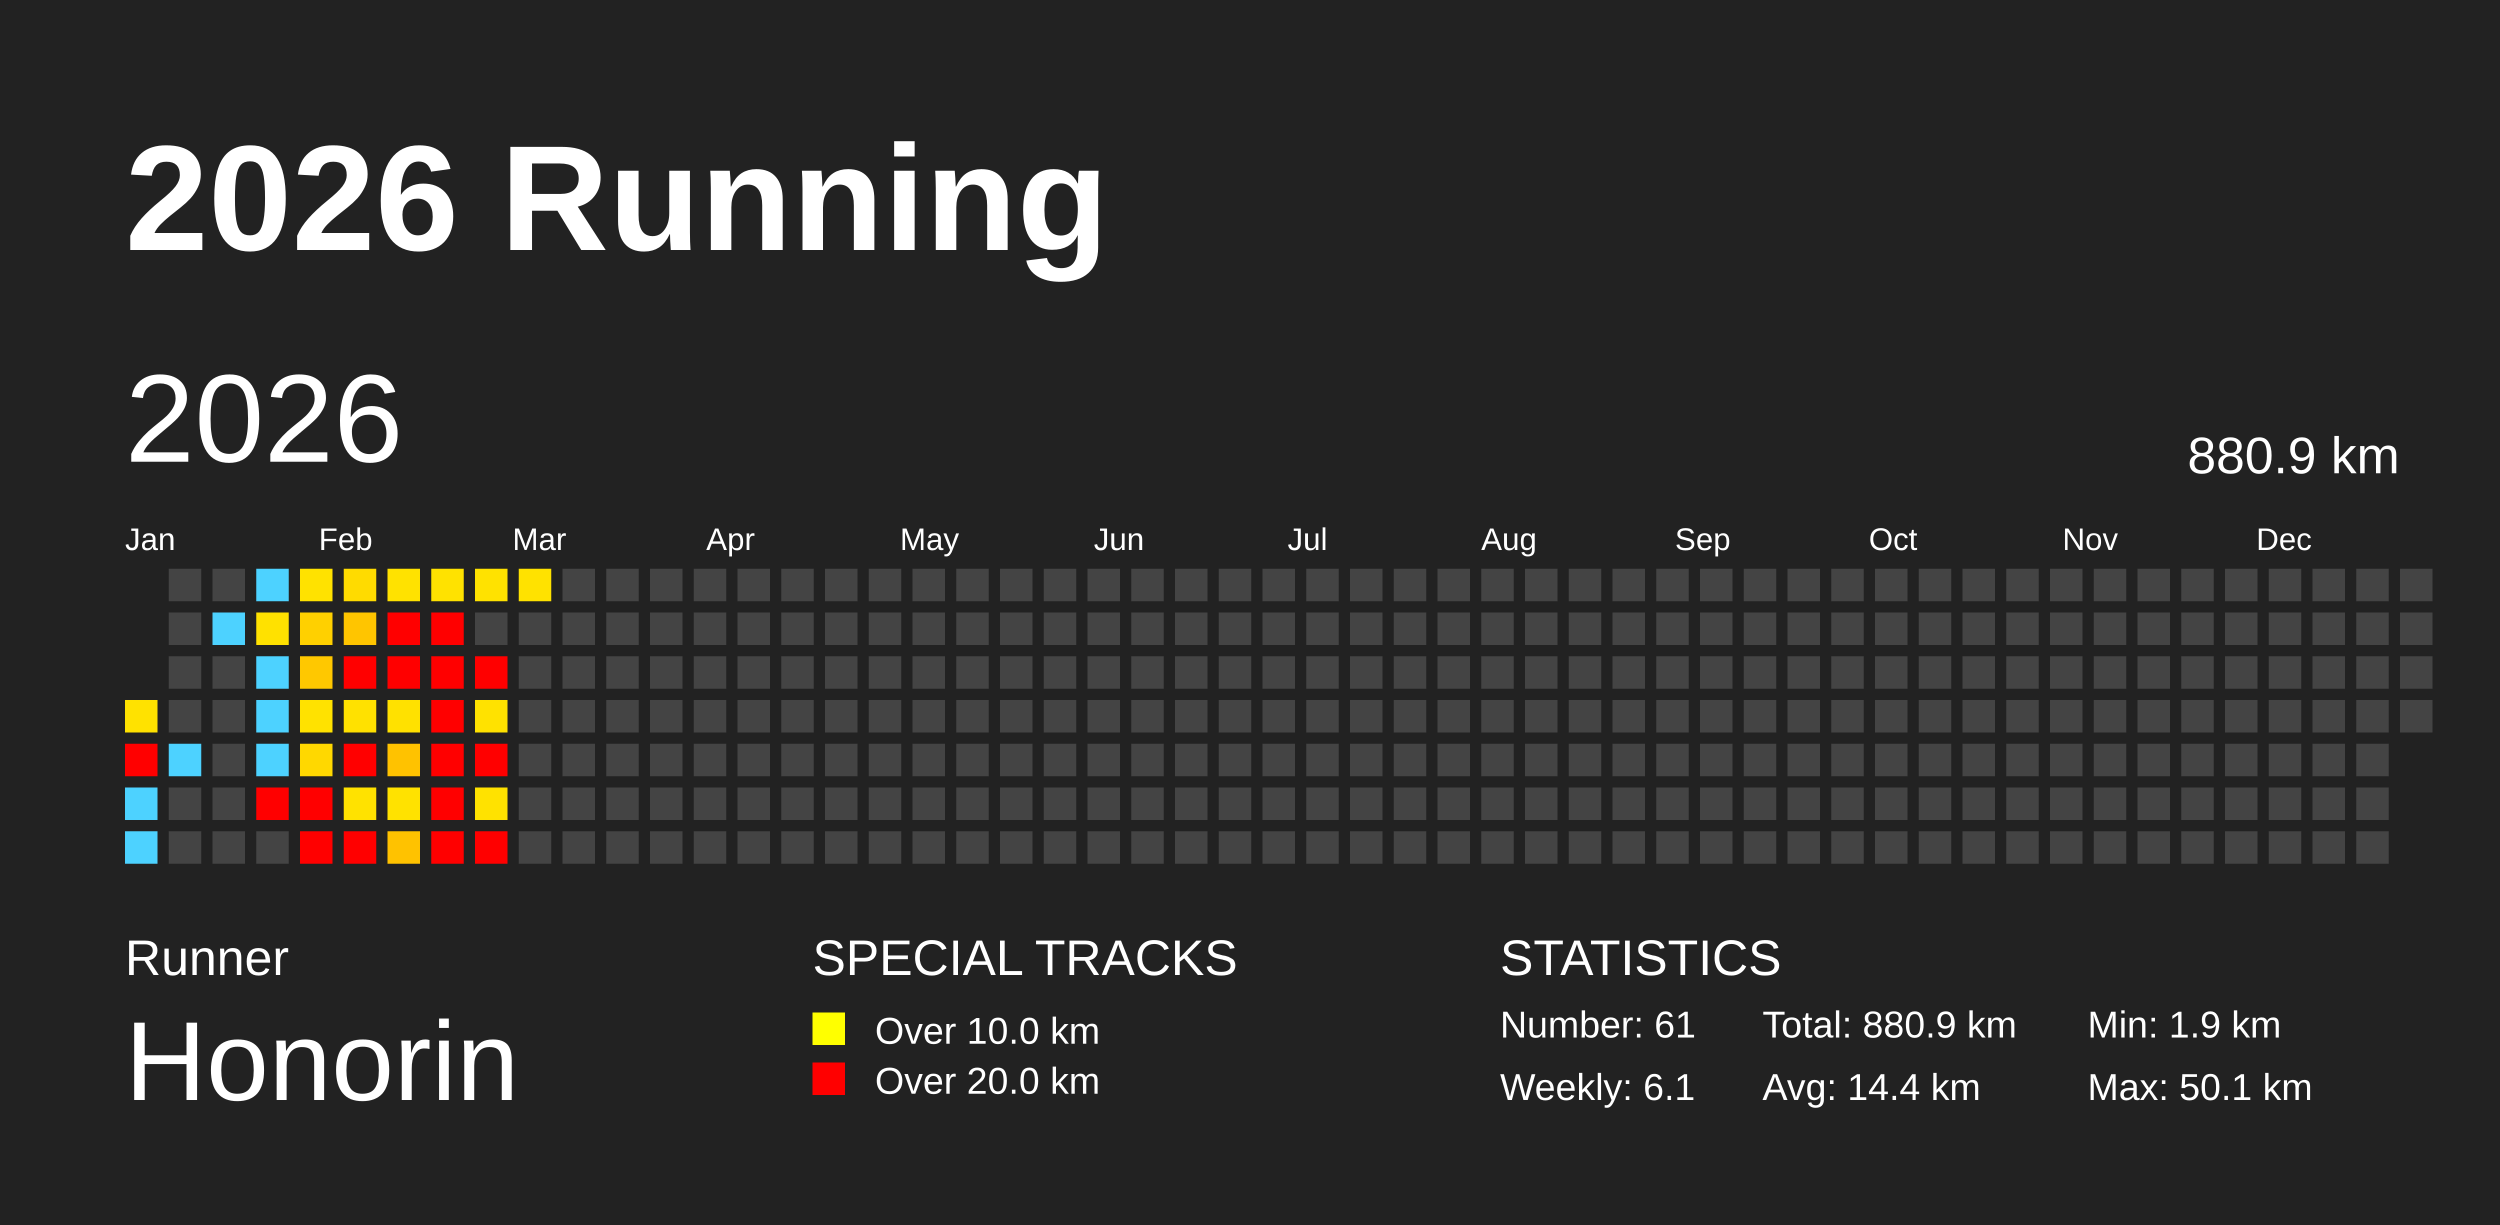
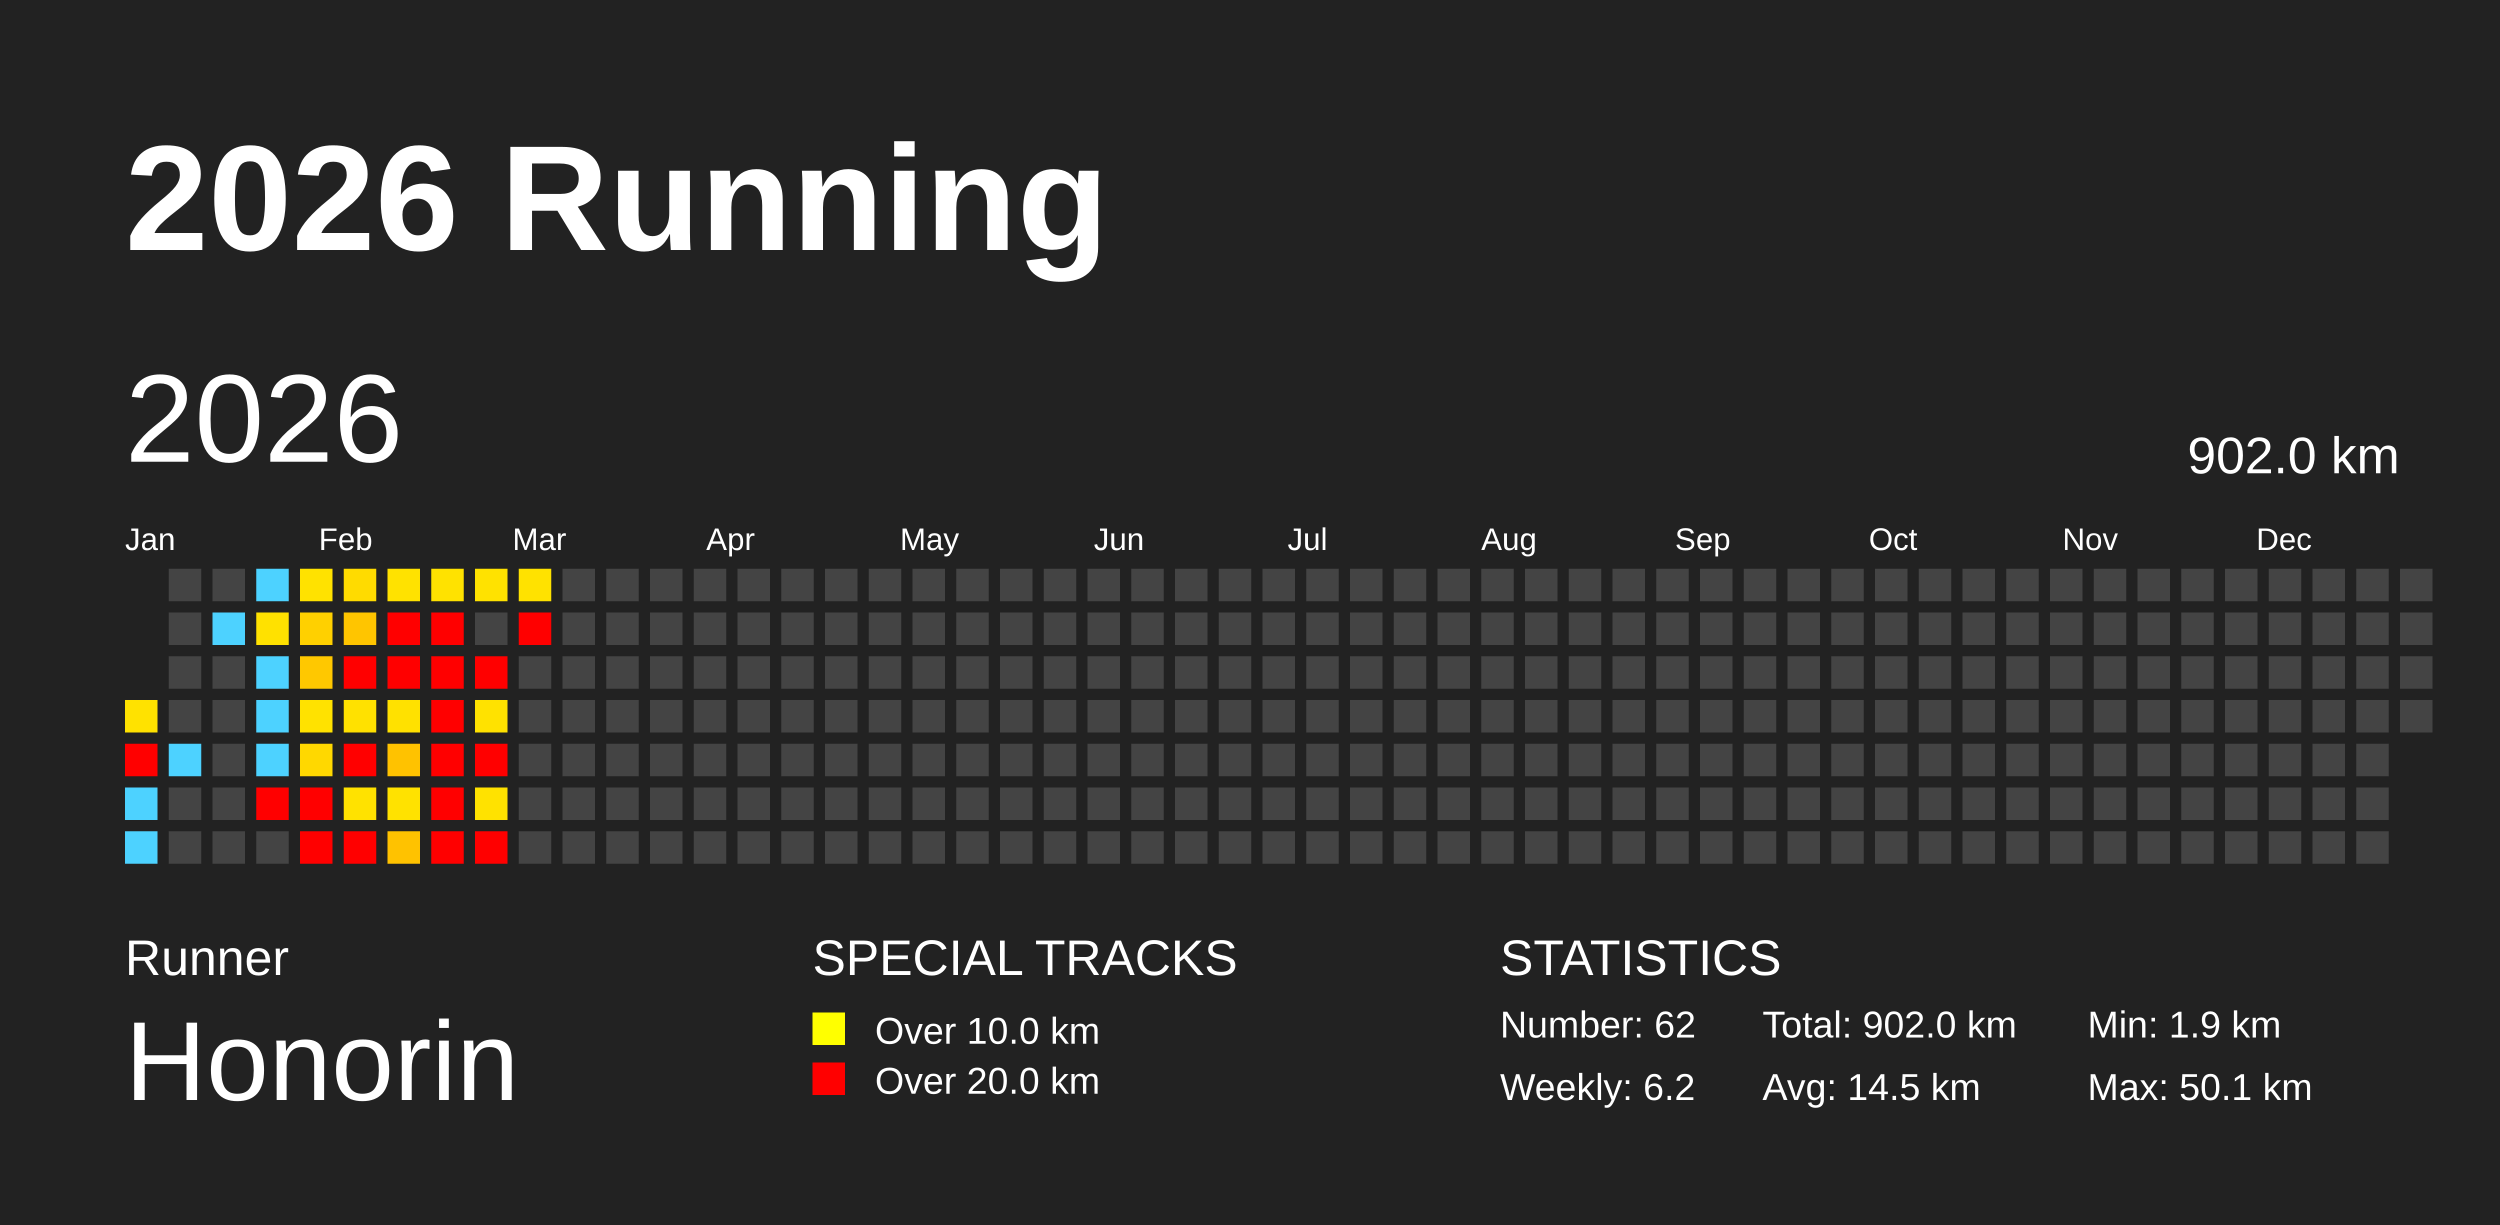
<svg xmlns="http://www.w3.org/2000/svg" baseProfile="full" height="98mm" version="1.1" viewBox="0,0,200,98" width="200mm">
  <defs />
  <rect fill="#222222" height="98" width="200" x="0" y="0" />
  <text fill="#FFFFFF" style="font-size:12px; font-family:Arial; font-weight:bold;" x="10" y="20">2026 Running</text>
  <text fill="#FFFFFF" style="font-size:4px; font-family:Arial" x="10" y="78">Runner</text>
  <text fill="#FFFFFF" style="font-size:9px; font-family:Arial" x="10" y="88">Honorin</text>
  <text fill="#FFFFFF" style="font-size:4px; font-family:Arial" x="65" y="78">SPECIAL TRACKS</text>
  <rect fill="yellow" height="2.6" width="2.6" x="65" y="81" />
  <text fill="#FFFFFF" style="font-size:3px; font-family:Arial" x="70" y="83.5">Over 10.0 km</text>
  <rect fill="red" height="2.6" width="2.6" x="65" y="85" />
  <text fill="#FFFFFF" style="font-size:3px; font-family:Arial" x="70" y="87.5">Over 20.0 km</text>
  <text fill="#FFFFFF" style="font-size:4px; font-family:Arial" x="120" y="78">STATISTICS</text>
-   <text fill="#FFFFFF" style="font-size:3px; font-family:Arial" x="120" y="83">Number: 61</text>
-   <text fill="#FFFFFF" style="font-size:3px; font-family:Arial" x="120" y="88">Weekly: 6.1</text>
-   <text fill="#FFFFFF" style="font-size:3px; font-family:Arial" x="141" y="83">Total: 880.9 km</text>
-   <text fill="#FFFFFF" style="font-size:3px; font-family:Arial" x="141" y="88">Avg: 14.4 km</text>
+   <text fill="#FFFFFF" style="font-size:3px; font-family:Arial" x="120" y="83">Number: 62</text>
+   <text fill="#FFFFFF" style="font-size:3px; font-family:Arial" x="120" y="88">Weekly: 6.2</text>
+   <text fill="#FFFFFF" style="font-size:3px; font-family:Arial" x="141" y="83">Total: 902.0 km</text>
+   <text fill="#FFFFFF" style="font-size:3px; font-family:Arial" x="141" y="88">Avg: 14.5 km</text>
  <text fill="#FFFFFF" style="font-size:3px; font-family:Arial" x="167" y="83">Min: 1.9 km</text>
  <text fill="#FFFFFF" style="font-size:3px; font-family:Arial" x="167" y="88">Max: 50.1 km</text>
  <text dominant-baseline="hanging" fill="#FFFFFF" style="font-size:10.0px; font-family:Arial;" x="10" y="30">2026</text>
-   <text dominant-baseline="hanging" fill="#FFFFFF" style="font-size:4.125px; font-family:Arial;" x="175" y="35">880.9 km</text>
+   <text dominant-baseline="hanging" fill="#FFFFFF" style="font-size:4.125px; font-family:Arial;" x="175" y="35">902.0 km</text>
  <text fill="#FFFFFF" style="font-size:2.5px; font-family:Arial" x="10.0" y="44">Jan</text>
  <text fill="#FFFFFF" style="font-size:2.5px; font-family:Arial" x="25.5" y="44">Feb</text>
  <text fill="#FFFFFF" style="font-size:2.5px; font-family:Arial" x="41.0" y="44">Mar</text>
  <text fill="#FFFFFF" style="font-size:2.5px; font-family:Arial" x="56.5" y="44">Apr</text>
  <text fill="#FFFFFF" style="font-size:2.5px; font-family:Arial" x="72.0" y="44">May</text>
  <text fill="#FFFFFF" style="font-size:2.5px; font-family:Arial" x="87.5" y="44">Jun</text>
  <text fill="#FFFFFF" style="font-size:2.5px; font-family:Arial" x="103.0" y="44">Jul</text>
  <text fill="#FFFFFF" style="font-size:2.5px; font-family:Arial" x="118.5" y="44">Aug</text>
  <text fill="#FFFFFF" style="font-size:2.5px; font-family:Arial" x="134.0" y="44">Sep</text>
  <text fill="#FFFFFF" style="font-size:2.5px; font-family:Arial" x="149.5" y="44">Oct</text>
  <text fill="#FFFFFF" style="font-size:2.5px; font-family:Arial" x="165.0" y="44">Nov</text>
  <text fill="#FFFFFF" style="font-size:2.5px; font-family:Arial" x="180.5" y="44">Dec</text>
  <rect fill="#ffe200" height="2.6" width="2.6" x="10.0" y="56.0" />
  <rect fill="red" height="2.6" width="2.6" x="10.0" y="59.5" />
  <rect fill="#4dd2ff" height="2.6" width="2.6" x="10.0" y="63.0" />
  <rect fill="#4dd2ff" height="2.6" width="2.6" x="10.0" y="66.5" />
  <rect fill="#444444" height="2.6" width="2.6" x="13.5" y="45.5" />
  <rect fill="#444444" height="2.6" width="2.6" x="13.5" y="49.0" />
  <rect fill="#444444" height="2.6" width="2.6" x="13.5" y="52.5" />
  <rect fill="#444444" height="2.6" width="2.6" x="13.5" y="56.0" />
  <rect fill="#4dd2ff" height="2.6" width="2.6" x="13.5" y="59.5" />
  <rect fill="#444444" height="2.6" width="2.6" x="13.5" y="63.0" />
  <rect fill="#444444" height="2.6" width="2.6" x="13.5" y="66.5" />
  <rect fill="#444444" height="2.6" width="2.6" x="17.0" y="45.5" />
  <rect fill="#4dd2ff" height="2.6" width="2.6" x="17.0" y="49.0" />
  <rect fill="#444444" height="2.6" width="2.6" x="17.0" y="52.5" />
  <rect fill="#444444" height="2.6" width="2.6" x="17.0" y="56.0" />
  <rect fill="#444444" height="2.6" width="2.6" x="17.0" y="59.5" />
  <rect fill="#444444" height="2.6" width="2.6" x="17.0" y="63.0" />
  <rect fill="#444444" height="2.6" width="2.6" x="17.0" y="66.5" />
  <rect fill="#4dd2ff" height="2.6" width="2.6" x="20.5" y="45.5" />
  <rect fill="#ffe100" height="2.6" width="2.6" x="20.5" y="49.0" />
  <rect fill="#4dd2ff" height="2.6" width="2.6" x="20.5" y="52.5" />
  <rect fill="#4dd2ff" height="2.6" width="2.6" x="20.5" y="56.0" />
  <rect fill="#4dd2ff" height="2.6" width="2.6" x="20.5" y="59.5" />
  <rect fill="red" height="2.6" width="2.6" x="20.5" y="63.0" />
  <rect fill="#444444" height="2.6" width="2.6" x="20.5" y="66.5" />
  <rect fill="#ffe200" height="2.6" width="2.6" x="24.0" y="45.5" />
  <rect fill="#ffd000" height="2.6" width="2.6" x="24.0" y="49.0" />
  <rect fill="#ffc800" height="2.6" width="2.6" x="24.0" y="52.5" />
  <rect fill="#ffe200" height="2.6" width="2.6" x="24.0" y="56.0" />
  <rect fill="#ffd800" height="2.6" width="2.6" x="24.0" y="59.5" />
  <rect fill="red" height="2.6" width="2.6" x="24.0" y="63.0" />
  <rect fill="red" height="2.6" width="2.6" x="24.0" y="66.5" />
  <rect fill="#ffdb00" height="2.6" width="2.6" x="27.5" y="45.5" />
  <rect fill="#ffc500" height="2.6" width="2.6" x="27.5" y="49.0" />
  <rect fill="red" height="2.6" width="2.6" x="27.5" y="52.5" />
  <rect fill="#ffe100" height="2.6" width="2.6" x="27.5" y="56.0" />
  <rect fill="red" height="2.6" width="2.6" x="27.5" y="59.5" />
  <rect fill="#ffe200" height="2.6" width="2.6" x="27.5" y="63.0" />
  <rect fill="red" height="2.6" width="2.6" x="27.5" y="66.5" />
  <rect fill="#ffe200" height="2.6" width="2.6" x="31.0" y="45.5" />
  <rect fill="red" height="2.6" width="2.6" x="31.0" y="49.0" />
  <rect fill="red" height="2.6" width="2.6" x="31.0" y="52.5" />
  <rect fill="#ffe100" height="2.6" width="2.6" x="31.0" y="56.0" />
  <rect fill="#ffc200" height="2.6" width="2.6" x="31.0" y="59.5" />
  <rect fill="#ffe200" height="2.6" width="2.6" x="31.0" y="63.0" />
  <rect fill="#ffc200" height="2.6" width="2.6" x="31.0" y="66.5" />
  <rect fill="#ffe200" height="2.6" width="2.6" x="34.5" y="45.5" />
  <rect fill="red" height="2.6" width="2.6" x="34.5" y="49.0" />
  <rect fill="red" height="2.6" width="2.6" x="34.5" y="52.5" />
  <rect fill="red" height="2.6" width="2.6" x="34.5" y="56.0" />
  <rect fill="red" height="2.6" width="2.6" x="34.5" y="59.5" />
  <rect fill="red" height="2.6" width="2.6" x="34.5" y="63.0" />
  <rect fill="red" height="2.6" width="2.6" x="34.5" y="66.5" />
  <rect fill="#ffe200" height="2.6" width="2.6" x="38.0" y="45.5" />
  <rect fill="#444444" height="2.6" width="2.6" x="38.0" y="49.0" />
  <rect fill="red" height="2.6" width="2.6" x="38.0" y="52.5" />
  <rect fill="#ffe200" height="2.6" width="2.6" x="38.0" y="56.0" />
  <rect fill="red" height="2.6" width="2.6" x="38.0" y="59.5" />
  <rect fill="#ffe200" height="2.6" width="2.6" x="38.0" y="63.0" />
  <rect fill="red" height="2.6" width="2.6" x="38.0" y="66.5" />
  <rect fill="#ffe200" height="2.6" width="2.6" x="41.5" y="45.5" />
-   <rect fill="#444444" height="2.6" width="2.6" x="41.5" y="49.0" />
+   <rect fill="red" height="2.6" width="2.6" x="41.5" y="49.0" />
  <rect fill="#444444" height="2.6" width="2.6" x="41.5" y="52.5" />
  <rect fill="#444444" height="2.6" width="2.6" x="41.5" y="56.0" />
  <rect fill="#444444" height="2.6" width="2.6" x="41.5" y="59.5" />
  <rect fill="#444444" height="2.6" width="2.6" x="41.5" y="63.0" />
  <rect fill="#444444" height="2.6" width="2.6" x="41.5" y="66.5" />
  <rect fill="#444444" height="2.6" width="2.6" x="45.0" y="45.5" />
  <rect fill="#444444" height="2.6" width="2.6" x="45.0" y="49.0" />
  <rect fill="#444444" height="2.6" width="2.6" x="45.0" y="52.5" />
  <rect fill="#444444" height="2.6" width="2.6" x="45.0" y="56.0" />
  <rect fill="#444444" height="2.6" width="2.6" x="45.0" y="59.5" />
  <rect fill="#444444" height="2.6" width="2.6" x="45.0" y="63.0" />
  <rect fill="#444444" height="2.6" width="2.6" x="45.0" y="66.5" />
  <rect fill="#444444" height="2.6" width="2.6" x="48.5" y="45.5" />
  <rect fill="#444444" height="2.6" width="2.6" x="48.5" y="49.0" />
  <rect fill="#444444" height="2.6" width="2.6" x="48.5" y="52.5" />
  <rect fill="#444444" height="2.6" width="2.6" x="48.5" y="56.0" />
  <rect fill="#444444" height="2.6" width="2.6" x="48.5" y="59.5" />
  <rect fill="#444444" height="2.6" width="2.6" x="48.5" y="63.0" />
  <rect fill="#444444" height="2.6" width="2.6" x="48.5" y="66.5" />
  <rect fill="#444444" height="2.6" width="2.6" x="52.0" y="45.5" />
  <rect fill="#444444" height="2.6" width="2.6" x="52.0" y="49.0" />
  <rect fill="#444444" height="2.6" width="2.6" x="52.0" y="52.5" />
  <rect fill="#444444" height="2.6" width="2.6" x="52.0" y="56.0" />
  <rect fill="#444444" height="2.6" width="2.6" x="52.0" y="59.5" />
  <rect fill="#444444" height="2.6" width="2.6" x="52.0" y="63.0" />
  <rect fill="#444444" height="2.6" width="2.6" x="52.0" y="66.5" />
  <rect fill="#444444" height="2.6" width="2.6" x="55.5" y="45.5" />
  <rect fill="#444444" height="2.6" width="2.6" x="55.5" y="49.0" />
  <rect fill="#444444" height="2.6" width="2.6" x="55.5" y="52.5" />
  <rect fill="#444444" height="2.6" width="2.6" x="55.5" y="56.0" />
  <rect fill="#444444" height="2.6" width="2.6" x="55.5" y="59.5" />
  <rect fill="#444444" height="2.6" width="2.6" x="55.5" y="63.0" />
  <rect fill="#444444" height="2.6" width="2.6" x="55.5" y="66.5" />
  <rect fill="#444444" height="2.6" width="2.6" x="59.0" y="45.5" />
  <rect fill="#444444" height="2.6" width="2.6" x="59.0" y="49.0" />
  <rect fill="#444444" height="2.6" width="2.6" x="59.0" y="52.5" />
  <rect fill="#444444" height="2.6" width="2.6" x="59.0" y="56.0" />
  <rect fill="#444444" height="2.6" width="2.6" x="59.0" y="59.5" />
  <rect fill="#444444" height="2.6" width="2.6" x="59.0" y="63.0" />
  <rect fill="#444444" height="2.6" width="2.6" x="59.0" y="66.5" />
  <rect fill="#444444" height="2.6" width="2.6" x="62.5" y="45.5" />
  <rect fill="#444444" height="2.6" width="2.6" x="62.5" y="49.0" />
  <rect fill="#444444" height="2.6" width="2.6" x="62.5" y="52.5" />
  <rect fill="#444444" height="2.6" width="2.6" x="62.5" y="56.0" />
  <rect fill="#444444" height="2.6" width="2.6" x="62.5" y="59.5" />
  <rect fill="#444444" height="2.6" width="2.6" x="62.5" y="63.0" />
  <rect fill="#444444" height="2.6" width="2.6" x="62.5" y="66.5" />
  <rect fill="#444444" height="2.6" width="2.6" x="66.0" y="45.5" />
  <rect fill="#444444" height="2.6" width="2.6" x="66.0" y="49.0" />
  <rect fill="#444444" height="2.6" width="2.6" x="66.0" y="52.5" />
  <rect fill="#444444" height="2.6" width="2.6" x="66.0" y="56.0" />
  <rect fill="#444444" height="2.6" width="2.6" x="66.0" y="59.5" />
  <rect fill="#444444" height="2.6" width="2.6" x="66.0" y="63.0" />
  <rect fill="#444444" height="2.6" width="2.6" x="66.0" y="66.5" />
  <rect fill="#444444" height="2.6" width="2.6" x="69.5" y="45.5" />
  <rect fill="#444444" height="2.6" width="2.6" x="69.5" y="49.0" />
  <rect fill="#444444" height="2.6" width="2.6" x="69.5" y="52.5" />
  <rect fill="#444444" height="2.6" width="2.6" x="69.5" y="56.0" />
  <rect fill="#444444" height="2.6" width="2.6" x="69.5" y="59.5" />
  <rect fill="#444444" height="2.6" width="2.6" x="69.5" y="63.0" />
  <rect fill="#444444" height="2.6" width="2.6" x="69.5" y="66.5" />
  <rect fill="#444444" height="2.6" width="2.6" x="73.0" y="45.5" />
  <rect fill="#444444" height="2.6" width="2.6" x="73.0" y="49.0" />
  <rect fill="#444444" height="2.6" width="2.6" x="73.0" y="52.5" />
  <rect fill="#444444" height="2.6" width="2.6" x="73.0" y="56.0" />
  <rect fill="#444444" height="2.6" width="2.6" x="73.0" y="59.5" />
  <rect fill="#444444" height="2.6" width="2.6" x="73.0" y="63.0" />
  <rect fill="#444444" height="2.6" width="2.6" x="73.0" y="66.5" />
  <rect fill="#444444" height="2.6" width="2.6" x="76.5" y="45.5" />
  <rect fill="#444444" height="2.6" width="2.6" x="76.5" y="49.0" />
  <rect fill="#444444" height="2.6" width="2.6" x="76.5" y="52.5" />
  <rect fill="#444444" height="2.6" width="2.6" x="76.5" y="56.0" />
  <rect fill="#444444" height="2.6" width="2.6" x="76.5" y="59.5" />
  <rect fill="#444444" height="2.6" width="2.6" x="76.5" y="63.0" />
  <rect fill="#444444" height="2.6" width="2.6" x="76.5" y="66.5" />
  <rect fill="#444444" height="2.6" width="2.6" x="80.0" y="45.5" />
  <rect fill="#444444" height="2.6" width="2.6" x="80.0" y="49.0" />
  <rect fill="#444444" height="2.6" width="2.6" x="80.0" y="52.5" />
  <rect fill="#444444" height="2.6" width="2.6" x="80.0" y="56.0" />
  <rect fill="#444444" height="2.6" width="2.6" x="80.0" y="59.5" />
  <rect fill="#444444" height="2.6" width="2.6" x="80.0" y="63.0" />
  <rect fill="#444444" height="2.6" width="2.6" x="80.0" y="66.5" />
  <rect fill="#444444" height="2.6" width="2.6" x="83.5" y="45.5" />
  <rect fill="#444444" height="2.6" width="2.6" x="83.5" y="49.0" />
  <rect fill="#444444" height="2.6" width="2.6" x="83.5" y="52.5" />
  <rect fill="#444444" height="2.6" width="2.6" x="83.5" y="56.0" />
  <rect fill="#444444" height="2.6" width="2.6" x="83.5" y="59.5" />
  <rect fill="#444444" height="2.6" width="2.6" x="83.5" y="63.0" />
  <rect fill="#444444" height="2.6" width="2.6" x="83.5" y="66.5" />
  <rect fill="#444444" height="2.6" width="2.6" x="87.0" y="45.5" />
  <rect fill="#444444" height="2.6" width="2.6" x="87.0" y="49.0" />
  <rect fill="#444444" height="2.6" width="2.6" x="87.0" y="52.5" />
  <rect fill="#444444" height="2.6" width="2.6" x="87.0" y="56.0" />
  <rect fill="#444444" height="2.6" width="2.6" x="87.0" y="59.5" />
  <rect fill="#444444" height="2.6" width="2.6" x="87.0" y="63.0" />
  <rect fill="#444444" height="2.6" width="2.6" x="87.0" y="66.5" />
  <rect fill="#444444" height="2.6" width="2.6" x="90.5" y="45.5" />
  <rect fill="#444444" height="2.6" width="2.6" x="90.5" y="49.0" />
  <rect fill="#444444" height="2.6" width="2.6" x="90.5" y="52.5" />
  <rect fill="#444444" height="2.6" width="2.6" x="90.5" y="56.0" />
  <rect fill="#444444" height="2.6" width="2.6" x="90.5" y="59.5" />
  <rect fill="#444444" height="2.6" width="2.6" x="90.5" y="63.0" />
  <rect fill="#444444" height="2.6" width="2.6" x="90.5" y="66.5" />
  <rect fill="#444444" height="2.6" width="2.6" x="94.0" y="45.5" />
  <rect fill="#444444" height="2.6" width="2.6" x="94.0" y="49.0" />
  <rect fill="#444444" height="2.6" width="2.6" x="94.0" y="52.5" />
  <rect fill="#444444" height="2.6" width="2.6" x="94.0" y="56.0" />
  <rect fill="#444444" height="2.6" width="2.6" x="94.0" y="59.5" />
  <rect fill="#444444" height="2.6" width="2.6" x="94.0" y="63.0" />
  <rect fill="#444444" height="2.6" width="2.6" x="94.0" y="66.5" />
  <rect fill="#444444" height="2.6" width="2.6" x="97.5" y="45.5" />
  <rect fill="#444444" height="2.6" width="2.6" x="97.5" y="49.0" />
  <rect fill="#444444" height="2.6" width="2.6" x="97.5" y="52.5" />
  <rect fill="#444444" height="2.6" width="2.6" x="97.5" y="56.0" />
  <rect fill="#444444" height="2.6" width="2.6" x="97.5" y="59.5" />
  <rect fill="#444444" height="2.6" width="2.6" x="97.5" y="63.0" />
  <rect fill="#444444" height="2.6" width="2.6" x="97.5" y="66.5" />
  <rect fill="#444444" height="2.6" width="2.6" x="101.0" y="45.5" />
  <rect fill="#444444" height="2.6" width="2.6" x="101.0" y="49.0" />
  <rect fill="#444444" height="2.6" width="2.6" x="101.0" y="52.5" />
  <rect fill="#444444" height="2.6" width="2.6" x="101.0" y="56.0" />
  <rect fill="#444444" height="2.6" width="2.6" x="101.0" y="59.5" />
  <rect fill="#444444" height="2.6" width="2.6" x="101.0" y="63.0" />
  <rect fill="#444444" height="2.6" width="2.6" x="101.0" y="66.5" />
  <rect fill="#444444" height="2.6" width="2.6" x="104.5" y="45.5" />
  <rect fill="#444444" height="2.6" width="2.6" x="104.5" y="49.0" />
  <rect fill="#444444" height="2.6" width="2.6" x="104.5" y="52.5" />
  <rect fill="#444444" height="2.6" width="2.6" x="104.5" y="56.0" />
  <rect fill="#444444" height="2.6" width="2.6" x="104.5" y="59.5" />
  <rect fill="#444444" height="2.6" width="2.6" x="104.5" y="63.0" />
  <rect fill="#444444" height="2.6" width="2.6" x="104.5" y="66.5" />
  <rect fill="#444444" height="2.6" width="2.6" x="108.0" y="45.5" />
  <rect fill="#444444" height="2.6" width="2.6" x="108.0" y="49.0" />
  <rect fill="#444444" height="2.6" width="2.6" x="108.0" y="52.5" />
  <rect fill="#444444" height="2.6" width="2.6" x="108.0" y="56.0" />
  <rect fill="#444444" height="2.6" width="2.6" x="108.0" y="59.5" />
  <rect fill="#444444" height="2.6" width="2.6" x="108.0" y="63.0" />
  <rect fill="#444444" height="2.6" width="2.6" x="108.0" y="66.5" />
  <rect fill="#444444" height="2.6" width="2.6" x="111.5" y="45.5" />
  <rect fill="#444444" height="2.6" width="2.6" x="111.5" y="49.0" />
  <rect fill="#444444" height="2.6" width="2.6" x="111.5" y="52.5" />
  <rect fill="#444444" height="2.6" width="2.6" x="111.5" y="56.0" />
  <rect fill="#444444" height="2.6" width="2.6" x="111.5" y="59.5" />
  <rect fill="#444444" height="2.6" width="2.6" x="111.5" y="63.0" />
  <rect fill="#444444" height="2.6" width="2.6" x="111.5" y="66.5" />
  <rect fill="#444444" height="2.6" width="2.6" x="115.0" y="45.5" />
  <rect fill="#444444" height="2.6" width="2.6" x="115.0" y="49.0" />
  <rect fill="#444444" height="2.6" width="2.6" x="115.0" y="52.5" />
  <rect fill="#444444" height="2.6" width="2.6" x="115.0" y="56.0" />
  <rect fill="#444444" height="2.6" width="2.6" x="115.0" y="59.5" />
  <rect fill="#444444" height="2.6" width="2.6" x="115.0" y="63.0" />
  <rect fill="#444444" height="2.6" width="2.6" x="115.0" y="66.5" />
  <rect fill="#444444" height="2.6" width="2.6" x="118.5" y="45.5" />
  <rect fill="#444444" height="2.6" width="2.6" x="118.5" y="49.0" />
  <rect fill="#444444" height="2.6" width="2.6" x="118.5" y="52.5" />
  <rect fill="#444444" height="2.6" width="2.6" x="118.5" y="56.0" />
  <rect fill="#444444" height="2.6" width="2.6" x="118.5" y="59.5" />
  <rect fill="#444444" height="2.6" width="2.6" x="118.5" y="63.0" />
  <rect fill="#444444" height="2.6" width="2.6" x="118.5" y="66.5" />
  <rect fill="#444444" height="2.6" width="2.6" x="122.0" y="45.5" />
  <rect fill="#444444" height="2.6" width="2.6" x="122.0" y="49.0" />
  <rect fill="#444444" height="2.6" width="2.6" x="122.0" y="52.5" />
  <rect fill="#444444" height="2.6" width="2.6" x="122.0" y="56.0" />
  <rect fill="#444444" height="2.6" width="2.6" x="122.0" y="59.5" />
  <rect fill="#444444" height="2.6" width="2.6" x="122.0" y="63.0" />
  <rect fill="#444444" height="2.6" width="2.6" x="122.0" y="66.5" />
  <rect fill="#444444" height="2.6" width="2.6" x="125.5" y="45.5" />
  <rect fill="#444444" height="2.6" width="2.6" x="125.5" y="49.0" />
  <rect fill="#444444" height="2.6" width="2.6" x="125.5" y="52.5" />
  <rect fill="#444444" height="2.6" width="2.6" x="125.5" y="56.0" />
  <rect fill="#444444" height="2.6" width="2.6" x="125.5" y="59.5" />
  <rect fill="#444444" height="2.6" width="2.6" x="125.5" y="63.0" />
  <rect fill="#444444" height="2.6" width="2.6" x="125.5" y="66.5" />
  <rect fill="#444444" height="2.6" width="2.6" x="129.0" y="45.5" />
  <rect fill="#444444" height="2.6" width="2.6" x="129.0" y="49.0" />
  <rect fill="#444444" height="2.6" width="2.6" x="129.0" y="52.5" />
  <rect fill="#444444" height="2.6" width="2.6" x="129.0" y="56.0" />
  <rect fill="#444444" height="2.6" width="2.6" x="129.0" y="59.5" />
  <rect fill="#444444" height="2.6" width="2.6" x="129.0" y="63.0" />
  <rect fill="#444444" height="2.6" width="2.6" x="129.0" y="66.5" />
  <rect fill="#444444" height="2.6" width="2.6" x="132.5" y="45.5" />
  <rect fill="#444444" height="2.6" width="2.6" x="132.5" y="49.0" />
  <rect fill="#444444" height="2.6" width="2.6" x="132.5" y="52.5" />
  <rect fill="#444444" height="2.6" width="2.6" x="132.5" y="56.0" />
  <rect fill="#444444" height="2.6" width="2.6" x="132.5" y="59.5" />
  <rect fill="#444444" height="2.6" width="2.6" x="132.5" y="63.0" />
  <rect fill="#444444" height="2.6" width="2.6" x="132.5" y="66.5" />
  <rect fill="#444444" height="2.6" width="2.6" x="136.0" y="45.5" />
  <rect fill="#444444" height="2.6" width="2.6" x="136.0" y="49.0" />
  <rect fill="#444444" height="2.6" width="2.6" x="136.0" y="52.5" />
  <rect fill="#444444" height="2.6" width="2.6" x="136.0" y="56.0" />
  <rect fill="#444444" height="2.6" width="2.6" x="136.0" y="59.5" />
  <rect fill="#444444" height="2.6" width="2.6" x="136.0" y="63.0" />
  <rect fill="#444444" height="2.6" width="2.6" x="136.0" y="66.5" />
  <rect fill="#444444" height="2.6" width="2.6" x="139.5" y="45.5" />
  <rect fill="#444444" height="2.6" width="2.6" x="139.5" y="49.0" />
  <rect fill="#444444" height="2.6" width="2.6" x="139.5" y="52.5" />
  <rect fill="#444444" height="2.6" width="2.6" x="139.5" y="56.0" />
  <rect fill="#444444" height="2.6" width="2.6" x="139.5" y="59.5" />
  <rect fill="#444444" height="2.6" width="2.6" x="139.5" y="63.0" />
  <rect fill="#444444" height="2.6" width="2.6" x="139.5" y="66.5" />
  <rect fill="#444444" height="2.6" width="2.6" x="143.0" y="45.5" />
  <rect fill="#444444" height="2.6" width="2.6" x="143.0" y="49.0" />
  <rect fill="#444444" height="2.6" width="2.6" x="143.0" y="52.5" />
  <rect fill="#444444" height="2.6" width="2.6" x="143.0" y="56.0" />
  <rect fill="#444444" height="2.6" width="2.6" x="143.0" y="59.5" />
  <rect fill="#444444" height="2.6" width="2.6" x="143.0" y="63.0" />
  <rect fill="#444444" height="2.6" width="2.6" x="143.0" y="66.5" />
  <rect fill="#444444" height="2.6" width="2.6" x="146.5" y="45.5" />
  <rect fill="#444444" height="2.6" width="2.6" x="146.5" y="49.0" />
  <rect fill="#444444" height="2.6" width="2.6" x="146.5" y="52.5" />
  <rect fill="#444444" height="2.6" width="2.6" x="146.5" y="56.0" />
  <rect fill="#444444" height="2.6" width="2.6" x="146.5" y="59.5" />
  <rect fill="#444444" height="2.6" width="2.6" x="146.5" y="63.0" />
  <rect fill="#444444" height="2.6" width="2.6" x="146.5" y="66.5" />
  <rect fill="#444444" height="2.6" width="2.6" x="150.0" y="45.5" />
  <rect fill="#444444" height="2.6" width="2.6" x="150.0" y="49.0" />
  <rect fill="#444444" height="2.6" width="2.6" x="150.0" y="52.5" />
  <rect fill="#444444" height="2.6" width="2.6" x="150.0" y="56.0" />
  <rect fill="#444444" height="2.6" width="2.6" x="150.0" y="59.5" />
  <rect fill="#444444" height="2.6" width="2.6" x="150.0" y="63.0" />
  <rect fill="#444444" height="2.6" width="2.6" x="150.0" y="66.5" />
  <rect fill="#444444" height="2.6" width="2.6" x="153.5" y="45.5" />
  <rect fill="#444444" height="2.6" width="2.6" x="153.5" y="49.0" />
  <rect fill="#444444" height="2.6" width="2.6" x="153.5" y="52.5" />
  <rect fill="#444444" height="2.6" width="2.6" x="153.5" y="56.0" />
  <rect fill="#444444" height="2.6" width="2.6" x="153.5" y="59.5" />
  <rect fill="#444444" height="2.6" width="2.6" x="153.5" y="63.0" />
  <rect fill="#444444" height="2.6" width="2.6" x="153.5" y="66.5" />
  <rect fill="#444444" height="2.6" width="2.6" x="157.0" y="45.5" />
  <rect fill="#444444" height="2.6" width="2.6" x="157.0" y="49.0" />
  <rect fill="#444444" height="2.6" width="2.6" x="157.0" y="52.5" />
  <rect fill="#444444" height="2.6" width="2.6" x="157.0" y="56.0" />
  <rect fill="#444444" height="2.6" width="2.6" x="157.0" y="59.5" />
  <rect fill="#444444" height="2.6" width="2.6" x="157.0" y="63.0" />
  <rect fill="#444444" height="2.6" width="2.6" x="157.0" y="66.5" />
  <rect fill="#444444" height="2.6" width="2.6" x="160.5" y="45.5" />
  <rect fill="#444444" height="2.6" width="2.6" x="160.5" y="49.0" />
  <rect fill="#444444" height="2.6" width="2.6" x="160.5" y="52.5" />
  <rect fill="#444444" height="2.6" width="2.6" x="160.5" y="56.0" />
  <rect fill="#444444" height="2.6" width="2.6" x="160.5" y="59.5" />
  <rect fill="#444444" height="2.6" width="2.6" x="160.5" y="63.0" />
  <rect fill="#444444" height="2.6" width="2.6" x="160.5" y="66.5" />
  <rect fill="#444444" height="2.6" width="2.6" x="164.0" y="45.5" />
  <rect fill="#444444" height="2.6" width="2.6" x="164.0" y="49.0" />
  <rect fill="#444444" height="2.6" width="2.6" x="164.0" y="52.5" />
  <rect fill="#444444" height="2.6" width="2.6" x="164.0" y="56.0" />
  <rect fill="#444444" height="2.6" width="2.6" x="164.0" y="59.5" />
  <rect fill="#444444" height="2.6" width="2.6" x="164.0" y="63.0" />
  <rect fill="#444444" height="2.6" width="2.6" x="164.0" y="66.5" />
  <rect fill="#444444" height="2.6" width="2.6" x="167.5" y="45.5" />
  <rect fill="#444444" height="2.6" width="2.6" x="167.5" y="49.0" />
  <rect fill="#444444" height="2.6" width="2.6" x="167.5" y="52.5" />
  <rect fill="#444444" height="2.6" width="2.6" x="167.5" y="56.0" />
  <rect fill="#444444" height="2.6" width="2.6" x="167.5" y="59.5" />
  <rect fill="#444444" height="2.6" width="2.6" x="167.5" y="63.0" />
  <rect fill="#444444" height="2.6" width="2.6" x="167.5" y="66.5" />
  <rect fill="#444444" height="2.6" width="2.6" x="171.0" y="45.5" />
  <rect fill="#444444" height="2.6" width="2.6" x="171.0" y="49.0" />
  <rect fill="#444444" height="2.6" width="2.6" x="171.0" y="52.5" />
  <rect fill="#444444" height="2.6" width="2.6" x="171.0" y="56.0" />
  <rect fill="#444444" height="2.6" width="2.6" x="171.0" y="59.5" />
  <rect fill="#444444" height="2.6" width="2.6" x="171.0" y="63.0" />
  <rect fill="#444444" height="2.6" width="2.6" x="171.0" y="66.5" />
  <rect fill="#444444" height="2.6" width="2.6" x="174.5" y="45.5" />
  <rect fill="#444444" height="2.6" width="2.6" x="174.5" y="49.0" />
  <rect fill="#444444" height="2.6" width="2.6" x="174.5" y="52.5" />
  <rect fill="#444444" height="2.6" width="2.6" x="174.5" y="56.0" />
  <rect fill="#444444" height="2.6" width="2.6" x="174.5" y="59.5" />
  <rect fill="#444444" height="2.6" width="2.6" x="174.5" y="63.0" />
  <rect fill="#444444" height="2.6" width="2.6" x="174.5" y="66.5" />
  <rect fill="#444444" height="2.6" width="2.6" x="178.0" y="45.5" />
  <rect fill="#444444" height="2.6" width="2.6" x="178.0" y="49.0" />
  <rect fill="#444444" height="2.6" width="2.6" x="178.0" y="52.5" />
  <rect fill="#444444" height="2.6" width="2.6" x="178.0" y="56.0" />
  <rect fill="#444444" height="2.6" width="2.6" x="178.0" y="59.5" />
  <rect fill="#444444" height="2.6" width="2.6" x="178.0" y="63.0" />
  <rect fill="#444444" height="2.6" width="2.6" x="178.0" y="66.5" />
  <rect fill="#444444" height="2.6" width="2.6" x="181.5" y="45.5" />
  <rect fill="#444444" height="2.6" width="2.6" x="181.5" y="49.0" />
  <rect fill="#444444" height="2.6" width="2.6" x="181.5" y="52.5" />
  <rect fill="#444444" height="2.6" width="2.6" x="181.5" y="56.0" />
  <rect fill="#444444" height="2.6" width="2.6" x="181.5" y="59.5" />
  <rect fill="#444444" height="2.6" width="2.6" x="181.5" y="63.0" />
  <rect fill="#444444" height="2.6" width="2.6" x="181.5" y="66.5" />
  <rect fill="#444444" height="2.6" width="2.6" x="185.0" y="45.5" />
  <rect fill="#444444" height="2.6" width="2.6" x="185.0" y="49.0" />
  <rect fill="#444444" height="2.6" width="2.6" x="185.0" y="52.5" />
  <rect fill="#444444" height="2.6" width="2.6" x="185.0" y="56.0" />
  <rect fill="#444444" height="2.6" width="2.6" x="185.0" y="59.5" />
  <rect fill="#444444" height="2.6" width="2.6" x="185.0" y="63.0" />
  <rect fill="#444444" height="2.6" width="2.6" x="185.0" y="66.5" />
  <rect fill="#444444" height="2.6" width="2.6" x="188.5" y="45.5" />
  <rect fill="#444444" height="2.6" width="2.6" x="188.5" y="49.0" />
  <rect fill="#444444" height="2.6" width="2.6" x="188.5" y="52.5" />
  <rect fill="#444444" height="2.6" width="2.6" x="188.5" y="56.0" />
  <rect fill="#444444" height="2.6" width="2.6" x="188.5" y="59.5" />
  <rect fill="#444444" height="2.6" width="2.6" x="188.5" y="63.0" />
  <rect fill="#444444" height="2.6" width="2.6" x="188.5" y="66.5" />
  <rect fill="#444444" height="2.6" width="2.6" x="192.0" y="45.5" />
  <rect fill="#444444" height="2.6" width="2.6" x="192.0" y="49.0" />
  <rect fill="#444444" height="2.6" width="2.6" x="192.0" y="52.5" />
  <rect fill="#444444" height="2.6" width="2.6" x="192.0" y="56.0" />
</svg>
